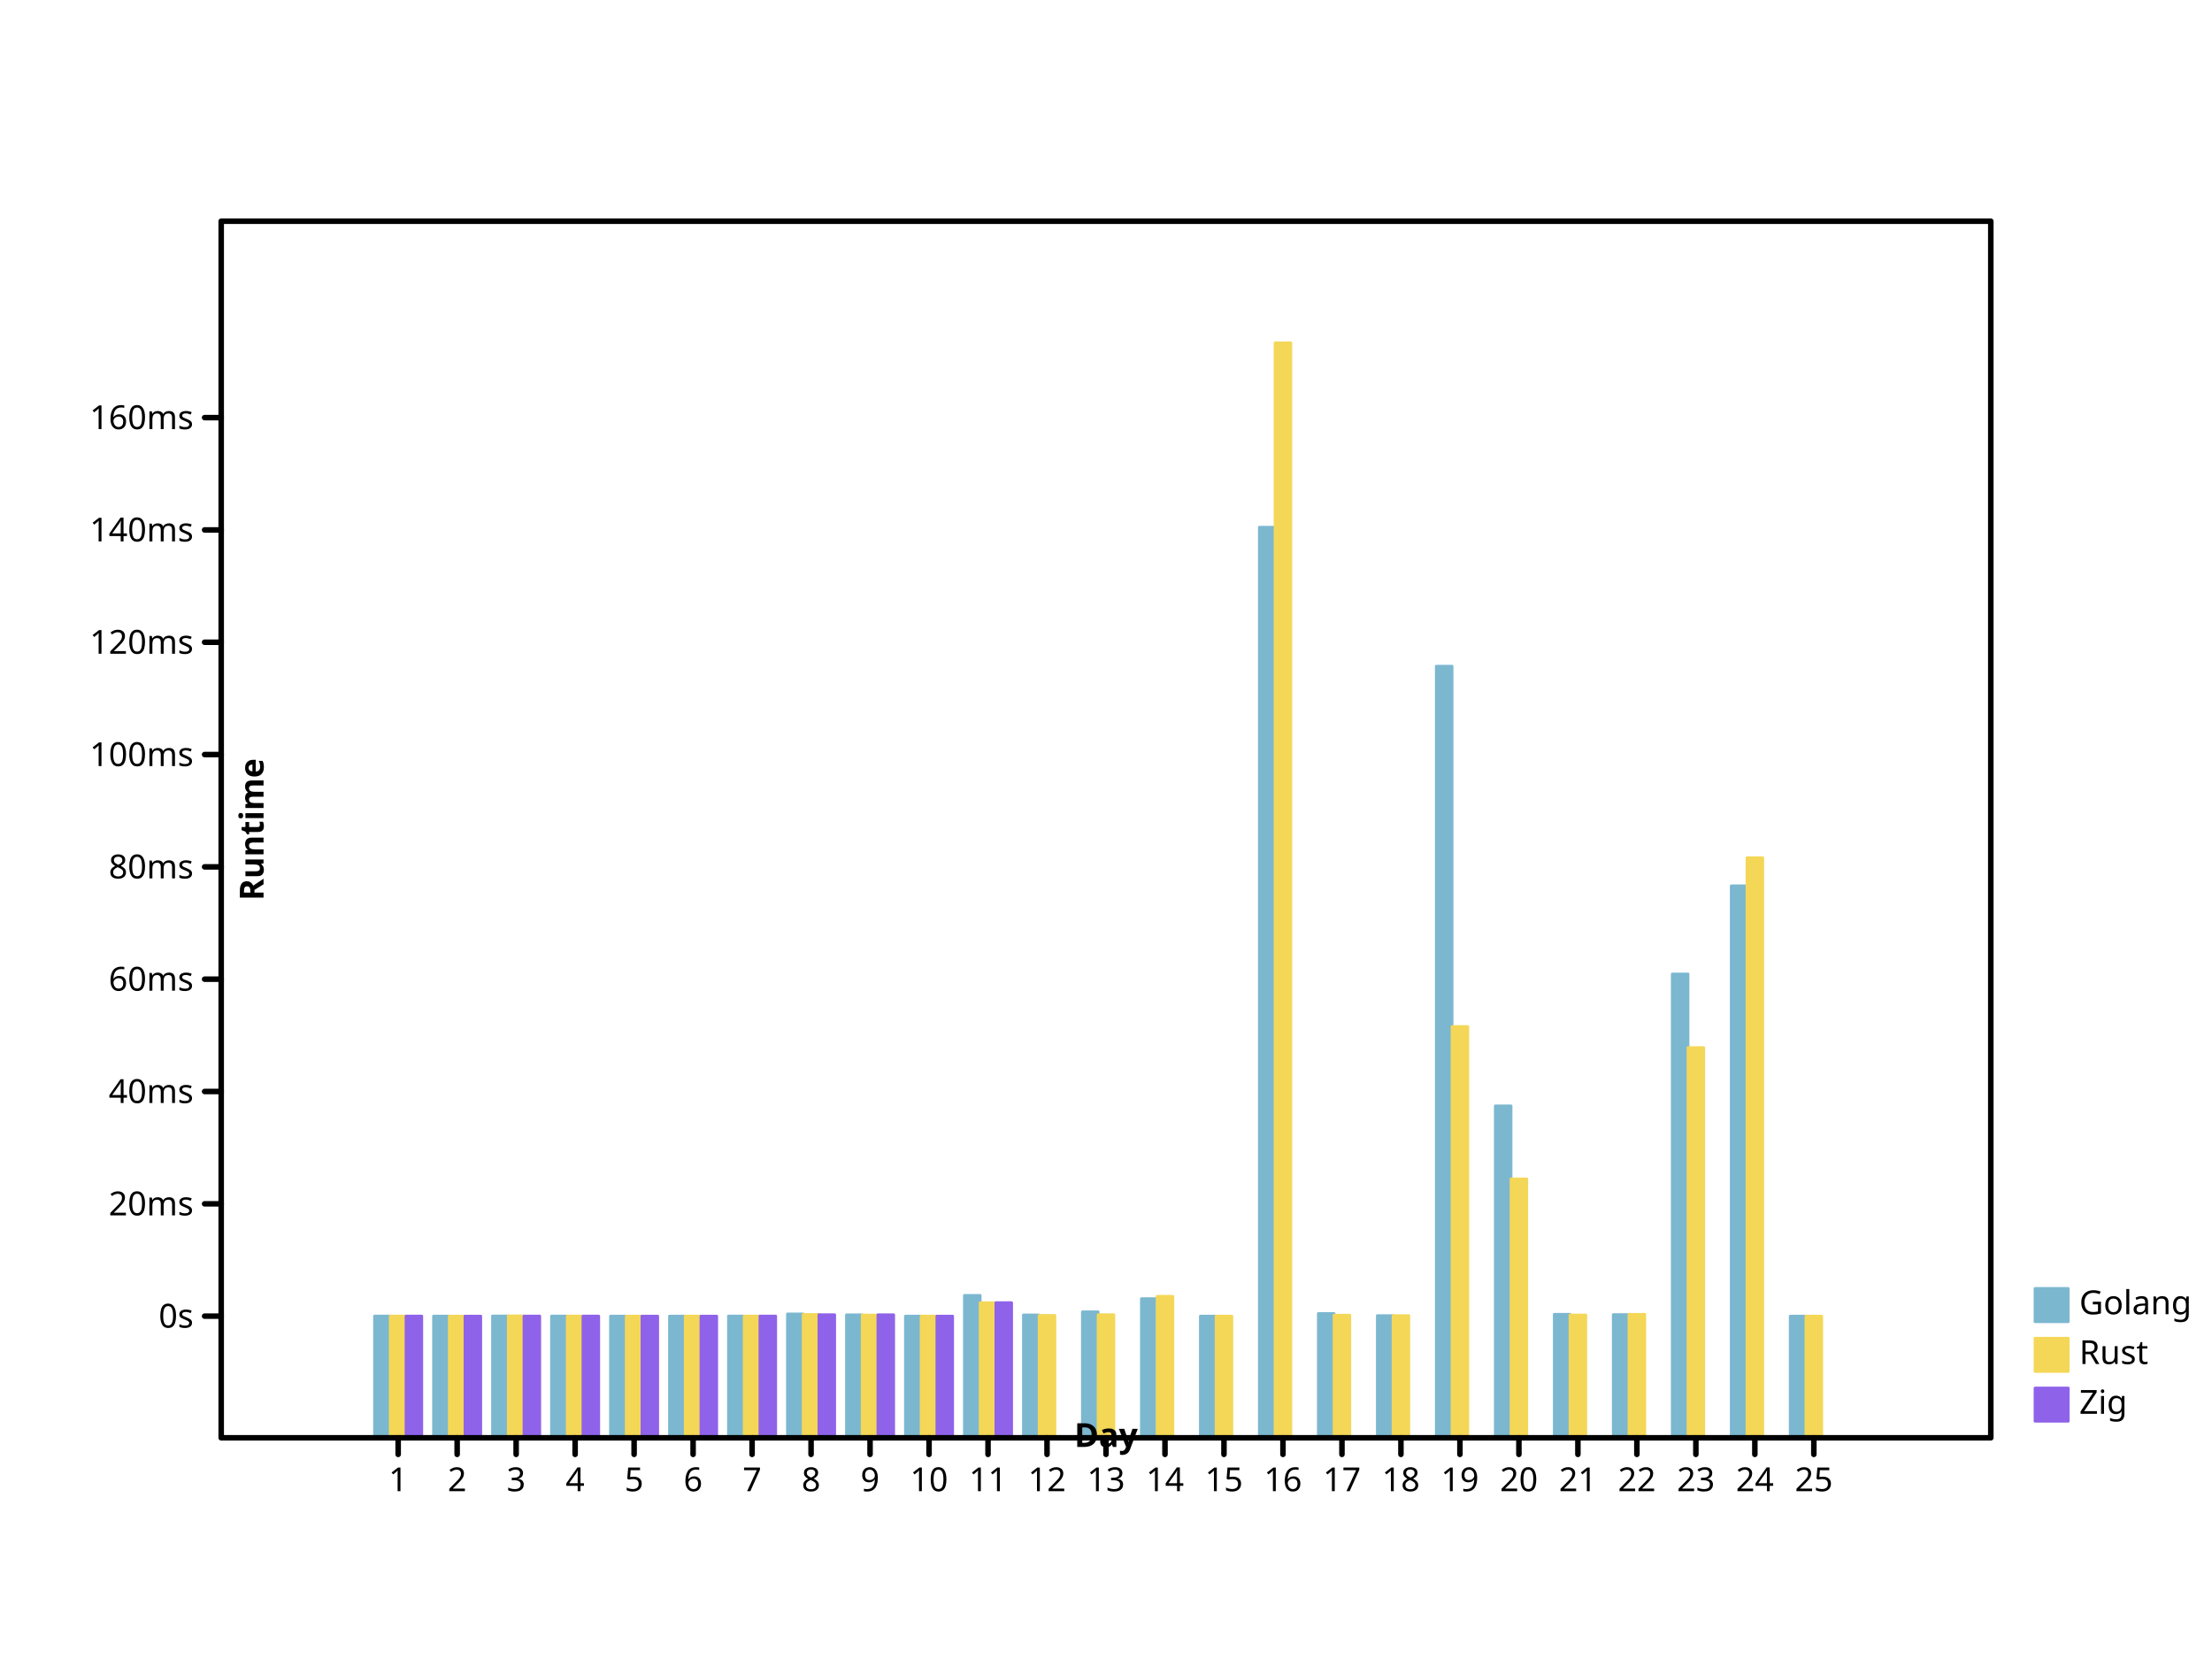
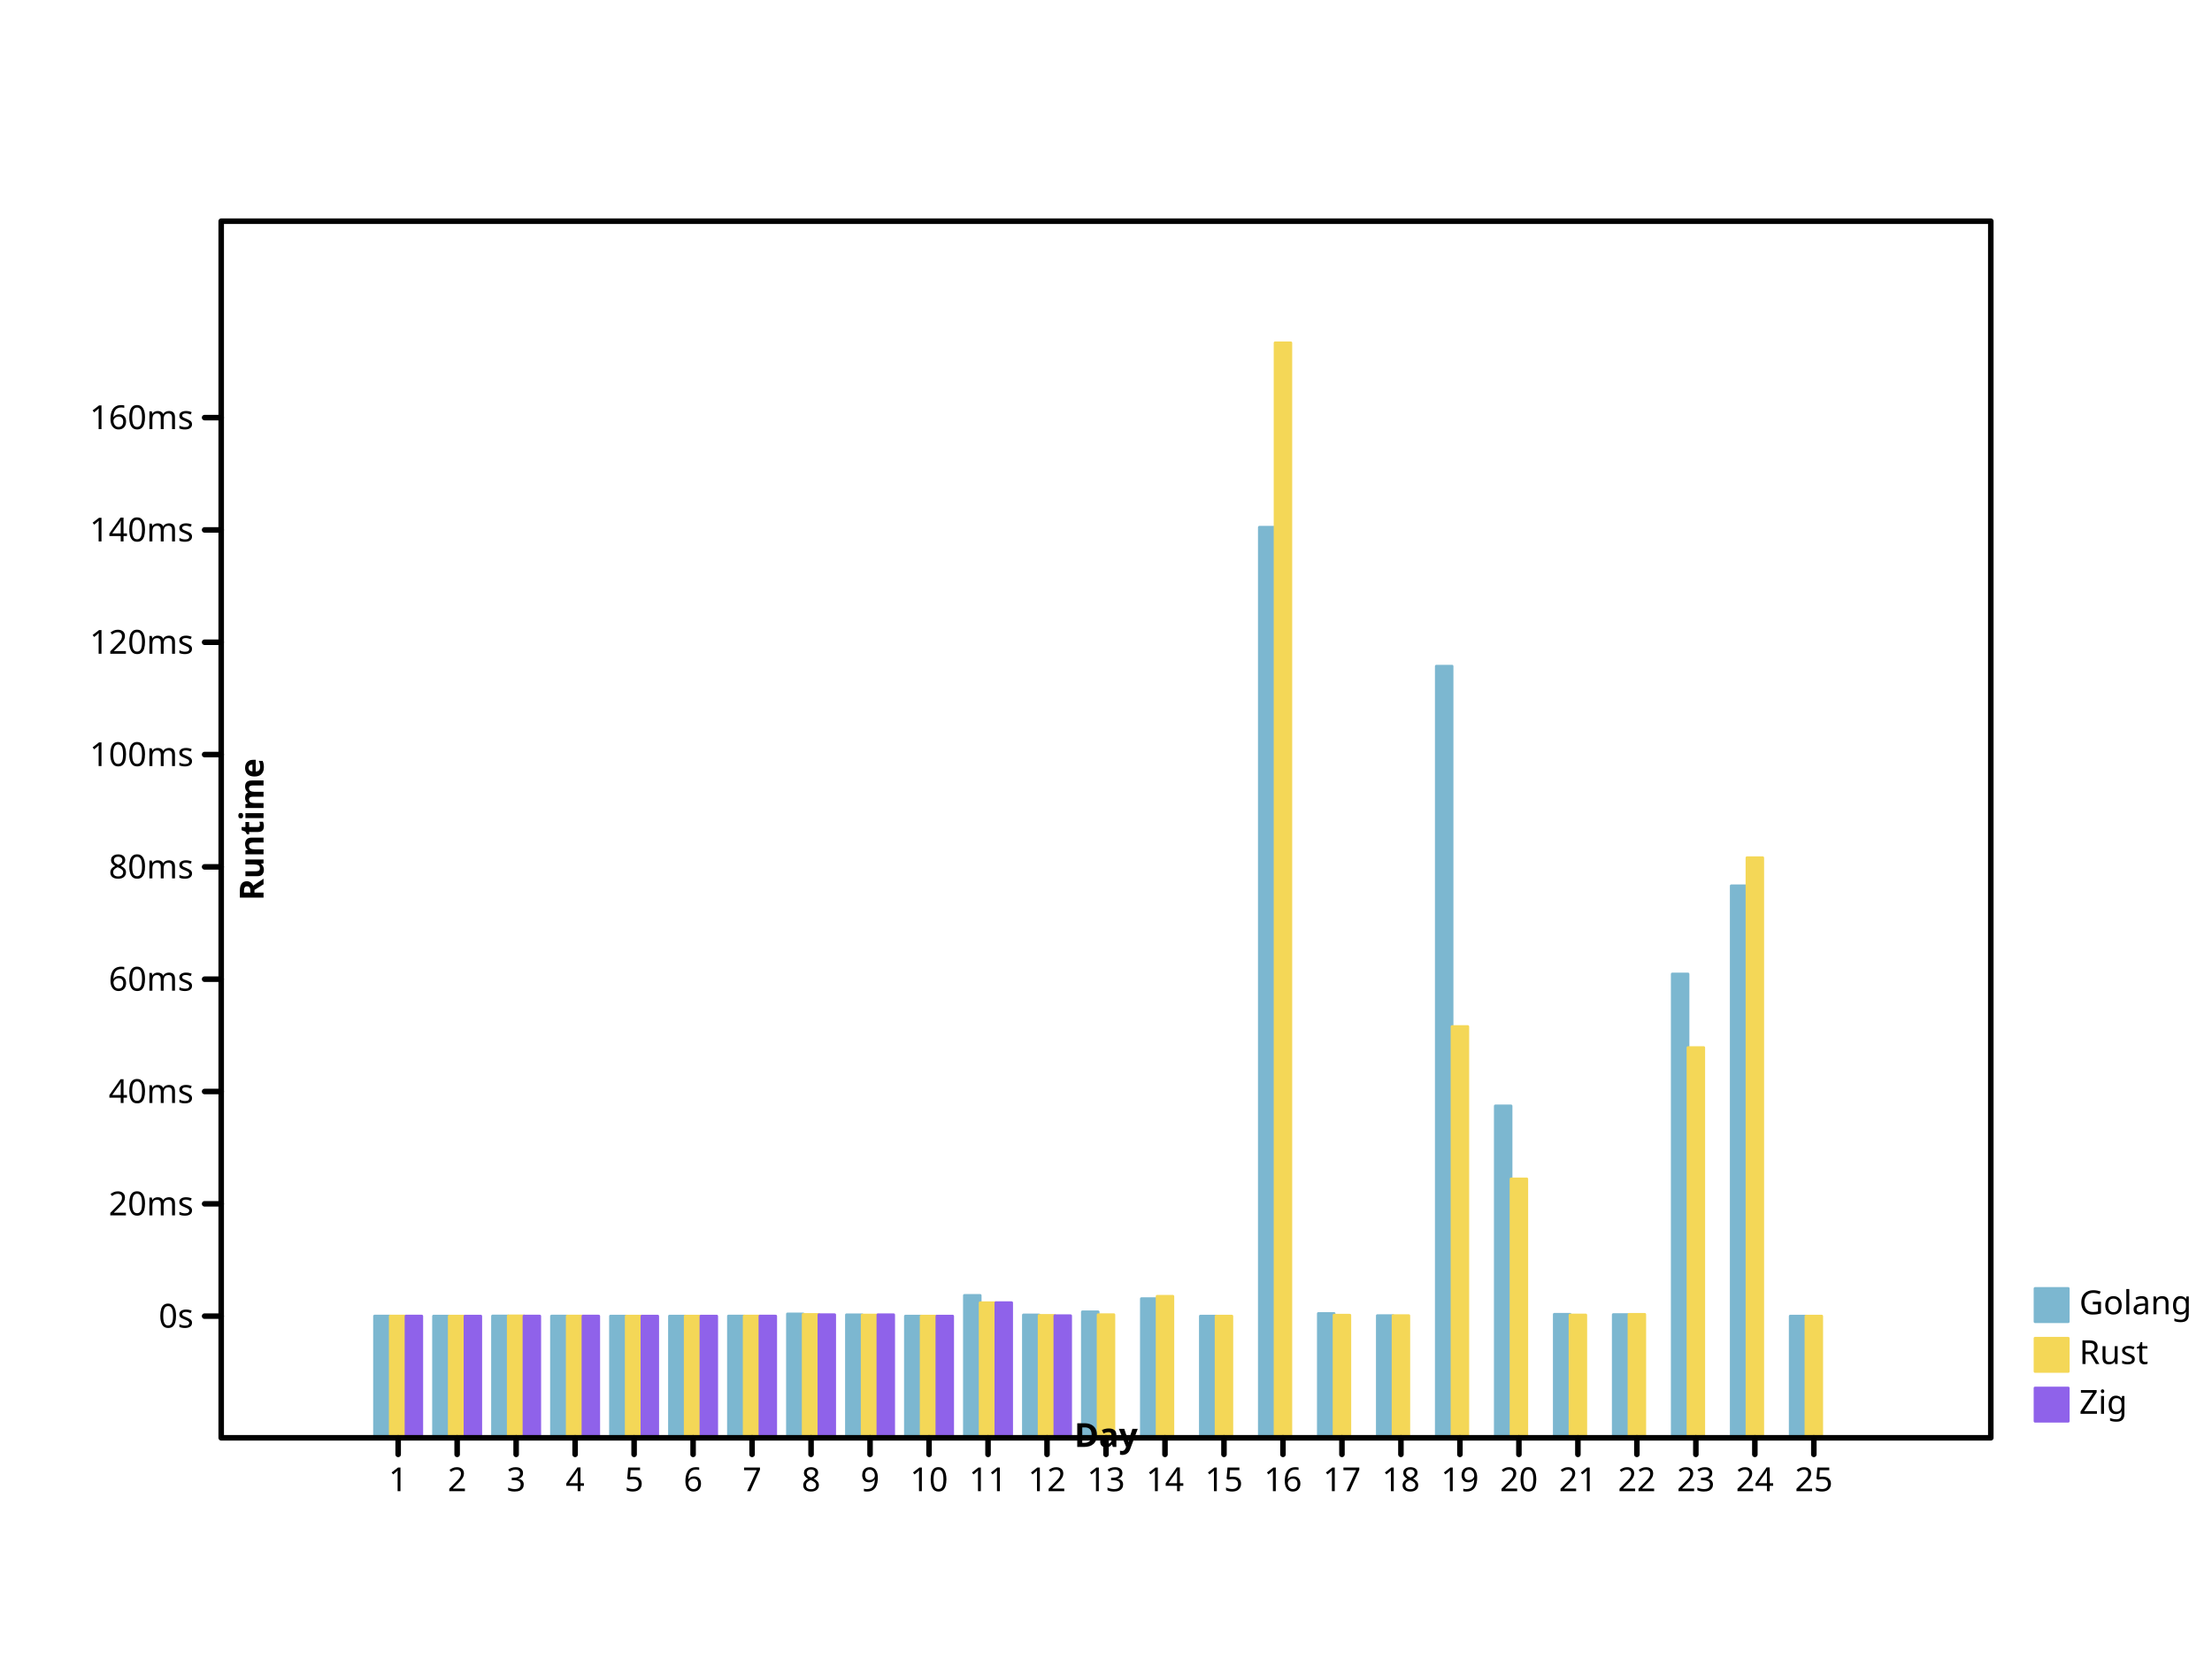
<svg xmlns="http://www.w3.org/2000/svg" width="800" height="600" viewbox="0 0 800 600" preserveAspectRatio="xMidYMid meet">
  <defs>
-     <marker markerHeight="2%" id="circle" viewBox="0 0 10 10 " refX="5" refY="5" markerUnits="userSpaceOnUse" markerWidth="2%">
-       <circle stroke="black" cx="5" cy="5" r="3" fill="none" />
+     <marker refX="5" refY="5" markerUnits="userSpaceOnUse" markerWidth="2%" markerHeight="2%" id="circle" viewBox="0 0 10 10 ">
+       <circle r="3" fill="none" stroke="black" cx="5" cy="5" />
    </marker>
-     <marker id="filled-circle" viewBox="0 0 10 10 " refX="5" refY="5" markerUnits="userSpaceOnUse" markerWidth="2%" markerHeight="2%">
-       <circle fill="black" stroke="none" cx="5" cy="5" r="3" />
+     <marker markerUnits="userSpaceOnUse" markerWidth="2%" markerHeight="2%" id="filled-circle" viewBox="0 0 10 10 " refX="5" refY="5">
+       <circle r="3" fill="black" stroke="none" cx="5" cy="5" />
    </marker>
-     <marker markerUnits="userSpaceOnUse" markerWidth="2%" markerHeight="2%" id="square" viewBox="0 0 10 10 " refX="5" refY="5">
-       <rect stroke="black" x="2" y="2" width="6" height="6" fill="none" />
+     <marker refY="5" markerUnits="userSpaceOnUse" markerWidth="2%" markerHeight="2%" id="square" viewBox="0 0 10 10 " refX="5">
+       <rect y="2" width="6" height="6" fill="none" stroke="black" x="2" />
    </marker>
-     <marker markerWidth="2%" markerHeight="2%" id="filled-square" viewBox="0 0 10 10 " refX="5" refY="5" markerUnits="userSpaceOnUse">
-       <rect width="6" height="6" fill="black" stroke="none" x="2" y="2" />
+     <marker viewBox="0 0 10 10 " refX="5" refY="5" markerUnits="userSpaceOnUse" markerWidth="2%" markerHeight="2%" id="filled-square">
+       <rect fill="black" stroke="none" x="2" y="2" width="6" height="6" />
    </marker>
  </defs>
-   <g stroke-linecap="round" stroke-linejoin="round" transform="translate(80 520 )scale(1 -1 )" fill="hsl(198, 47%, 65%)" stroke="hsl(198, 47%, 65%)" stroke-width="1px">
-     <rect vector-effect="non-scaling-stroke" x="5.546667e+01" y="0" width="5.688889e+00" height="4.401820e+01" />
-     <rect vector-effect="non-scaling-stroke" x="7.680000e+01" y="0" width="5.688889e+00" height="4.400384e+01" />
-     <rect vector-effect="non-scaling-stroke" x="9.813333e+01" y="0" width="5.688889e+00" height="4.404804e+01" />
-     <rect width="5.688889e+00" height="4.401801e+01" vector-effect="non-scaling-stroke" x="1.194667e+02" y="0" />
-     <rect vector-effect="non-scaling-stroke" x="1.408000e+02" y="0" width="5.688889e+00" height="4.400967e+01" />
+   <g fill="hsl(198, 47%, 65%)" stroke="hsl(198, 47%, 65%)" stroke-width="1px" stroke-linecap="round" stroke-linejoin="round" transform="translate(80 520 )scale(1 -1 )">
+     <rect width="5.688889e+00" height="4.401820e+01" vector-effect="non-scaling-stroke" x="5.546667e+01" y="0" />
+     <rect height="4.400384e+01" vector-effect="non-scaling-stroke" x="7.680000e+01" y="0" width="5.688889e+00" />
+     <rect height="4.404804e+01" vector-effect="non-scaling-stroke" x="9.813333e+01" y="0" width="5.688889e+00" />
+     <rect x="1.194667e+02" y="0" width="5.688889e+00" height="4.401801e+01" vector-effect="non-scaling-stroke" />
+     <rect y="0" width="5.688889e+00" height="4.400967e+01" vector-effect="non-scaling-stroke" x="1.408000e+02" />
    <rect vector-effect="non-scaling-stroke" x="1.621333e+02" y="0" width="5.688889e+00" height="4.400961e+01" />
    <rect y="0" width="5.688889e+00" height="4.402885e+01" vector-effect="non-scaling-stroke" x="1.834667e+02" />
-     <rect width="5.688889e+00" height="4.478816e+01" vector-effect="non-scaling-stroke" x="2.048000e+02" y="0" />
-     <rect x="2.261333e+02" y="0" width="5.688889e+00" height="4.447406e+01" vector-effect="non-scaling-stroke" />
-     <rect vector-effect="non-scaling-stroke" x="2.474667e+02" y="0" width="5.688889e+00" height="4.400164e+01" />
-     <rect width="5.688889e+00" height="5.149110e+01" vector-effect="non-scaling-stroke" x="2.688000e+02" y="0" />
-     <rect vector-effect="non-scaling-stroke" x="2.901333e+02" y="0" width="5.688889e+00" height="4.442143e+01" />
-     <rect height="4.555074e+01" vector-effect="non-scaling-stroke" x="3.114667e+02" y="0" width="5.688889e+00" />
-     <rect height="5.031080e+01" vector-effect="non-scaling-stroke" x="3.328000e+02" y="0" width="5.688889e+00" />
+     <rect vector-effect="non-scaling-stroke" x="2.048000e+02" y="0" width="5.688889e+00" height="4.478816e+01" />
+     <rect y="0" width="5.688889e+00" height="4.447406e+01" vector-effect="non-scaling-stroke" x="2.261333e+02" />
+     <rect height="4.400164e+01" vector-effect="non-scaling-stroke" x="2.474667e+02" y="0" width="5.688889e+00" />
+     <rect x="2.688000e+02" y="0" width="5.688889e+00" height="5.149110e+01" vector-effect="non-scaling-stroke" />
+     <rect x="2.901333e+02" y="0" width="5.688889e+00" height="4.442143e+01" vector-effect="non-scaling-stroke" />
+     <rect x="3.114667e+02" y="0" width="5.688889e+00" height="4.555074e+01" vector-effect="non-scaling-stroke" />
+     <rect y="0" width="5.688889e+00" height="5.031080e+01" vector-effect="non-scaling-stroke" x="3.328000e+02" />
    <rect vector-effect="non-scaling-stroke" x="3.541333e+02" y="0" width="5.688889e+00" height="4.400386e+01" />
    <rect x="3.754667e+02" y="0" width="5.688889e+00" height="3.293054e+02" vector-effect="non-scaling-stroke" />
-     <rect width="5.688889e+00" height="4.495051e+01" vector-effect="non-scaling-stroke" x="3.968000e+02" y="0" />
-     <rect x="4.181333e+02" y="0" width="5.688889e+00" height="4.417800e+01" vector-effect="non-scaling-stroke" />
+     <rect vector-effect="non-scaling-stroke" x="3.968000e+02" y="0" width="5.688889e+00" height="4.495051e+01" />
+     <rect width="5.688889e+00" height="4.417800e+01" vector-effect="non-scaling-stroke" x="4.181333e+02" y="0" />
    <rect vector-effect="non-scaling-stroke" x="4.394667e+02" y="0" width="5.688889e+00" height="2.790625e+02" />
    <rect vector-effect="non-scaling-stroke" x="4.608000e+02" y="0" width="5.688889e+00" height="1.200239e+02" />
-     <rect x="4.821333e+02" y="0" width="5.688889e+00" height="4.466838e+01" vector-effect="non-scaling-stroke" />
-     <rect x="5.034667e+02" y="0" width="5.688889e+00" height="4.455830e+01" vector-effect="non-scaling-stroke" />
-     <rect vector-effect="non-scaling-stroke" x="5.248000e+02" y="0" width="5.688889e+00" height="1.677405e+02" />
-     <rect y="0" width="5.688889e+00" height="1.996272e+02" vector-effect="non-scaling-stroke" x="5.461333e+02" />
-     <rect vector-effect="non-scaling-stroke" x="5.674667e+02" y="0" width="5.688889e+00" height="4.400337e+01" />
+     <rect vector-effect="non-scaling-stroke" x="4.821333e+02" y="0" width="5.688889e+00" height="4.466838e+01" />
+     <rect width="5.688889e+00" height="4.455830e+01" vector-effect="non-scaling-stroke" x="5.034667e+02" y="0" />
+     <rect y="0" width="5.688889e+00" height="1.677405e+02" vector-effect="non-scaling-stroke" x="5.248000e+02" />
+     <rect width="5.688889e+00" height="1.996272e+02" vector-effect="non-scaling-stroke" x="5.461333e+02" y="0" />
+     <rect width="5.688889e+00" height="4.400337e+01" vector-effect="non-scaling-stroke" x="5.674667e+02" y="0" />
  </g>
  <g stroke="hsl(49, 88%, 65%)" stroke-width="1px" stroke-linecap="round" stroke-linejoin="round" transform="translate(80 520 )scale(1 -1 )" fill="hsl(49, 88%, 65%)">
    <rect vector-effect="non-scaling-stroke" x="6.115556e+01" y="0" width="5.688889e+00" height="4.401267e+01" />
-     <rect y="0" width="5.688889e+00" height="4.400131e+01" vector-effect="non-scaling-stroke" x="8.248889e+01" />
-     <rect x="1.038222e+02" y="0" width="5.688889e+00" height="4.409343e+01" vector-effect="non-scaling-stroke" />
+     <rect x="8.248889e+01" y="0" width="5.688889e+00" height="4.400131e+01" vector-effect="non-scaling-stroke" />
+     <rect vector-effect="non-scaling-stroke" x="1.038222e+02" y="0" width="5.688889e+00" height="4.409343e+01" />
    <rect vector-effect="non-scaling-stroke" x="1.251556e+02" y="0" width="5.688889e+00" height="4.401218e+01" />
-     <rect height="4.400666e+01" vector-effect="non-scaling-stroke" x="1.464889e+02" y="0" width="5.688889e+00" />
-     <rect x="1.678222e+02" y="0" width="5.688889e+00" height="4.401140e+01" vector-effect="non-scaling-stroke" />
+     <rect y="0" width="5.688889e+00" height="4.400666e+01" vector-effect="non-scaling-stroke" x="1.464889e+02" />
+     <rect width="5.688889e+00" height="4.401140e+01" vector-effect="non-scaling-stroke" x="1.678222e+02" y="0" />
    <rect y="0" width="5.688889e+00" height="4.401616e+01" vector-effect="non-scaling-stroke" x="1.891556e+02" />
-     <rect height="4.460003e+01" vector-effect="non-scaling-stroke" x="2.104889e+02" y="0" width="5.688889e+00" />
-     <rect x="2.318222e+02" y="0" width="5.688889e+00" height="4.438104e+01" vector-effect="non-scaling-stroke" />
+     <rect x="2.104889e+02" y="0" width="5.688889e+00" height="4.460003e+01" vector-effect="non-scaling-stroke" />
+     <rect height="4.438104e+01" vector-effect="non-scaling-stroke" x="2.318222e+02" y="0" width="5.688889e+00" />
    <rect height="4.400132e+01" vector-effect="non-scaling-stroke" x="2.531556e+02" y="0" width="5.688889e+00" />
    <rect height="4.883403e+01" vector-effect="non-scaling-stroke" x="2.744889e+02" y="0" width="5.688889e+00" />
    <rect height="4.425034e+01" vector-effect="non-scaling-stroke" x="2.958222e+02" y="0" width="5.688889e+00" />
    <rect vector-effect="non-scaling-stroke" x="3.171556e+02" y="0" width="5.688889e+00" height="4.451498e+01" />
-     <rect height="5.117188e+01" vector-effect="non-scaling-stroke" x="3.384889e+02" y="0" width="5.688889e+00" />
+     <rect width="5.688889e+00" height="5.117188e+01" vector-effect="non-scaling-stroke" x="3.384889e+02" y="0" />
    <rect vector-effect="non-scaling-stroke" x="3.598222e+02" y="0" width="5.688889e+00" height="4.400212e+01" />
    <rect width="5.688889e+00" height="396" vector-effect="non-scaling-stroke" x="3.811556e+02" y="0" />
-     <rect y="0" width="5.688889e+00" height="4.433890e+01" vector-effect="non-scaling-stroke" x="4.024889e+02" />
-     <rect width="5.688889e+00" height="4.417624e+01" vector-effect="non-scaling-stroke" x="4.238222e+02" y="0" />
-     <rect vector-effect="non-scaling-stroke" x="4.451556e+02" y="0" width="5.688889e+00" height="1.487249e+02" />
-     <rect width="5.688889e+00" height="9.362843e+01" vector-effect="non-scaling-stroke" x="4.664889e+02" y="0" />
-     <rect width="5.688889e+00" height="4.441350e+01" vector-effect="non-scaling-stroke" x="4.878222e+02" y="0" />
-     <rect width="5.688889e+00" height="4.464343e+01" vector-effect="non-scaling-stroke" x="5.091556e+02" y="0" />
-     <rect width="5.688889e+00" height="1.411176e+02" vector-effect="non-scaling-stroke" x="5.304889e+02" y="0" />
-     <rect vector-effect="non-scaling-stroke" x="5.518222e+02" y="0" width="5.688889e+00" height="2.097830e+02" />
-     <rect x="5.731556e+02" y="0" width="5.688889e+00" height="4.400287e+01" vector-effect="non-scaling-stroke" />
+     <rect vector-effect="non-scaling-stroke" x="4.024889e+02" y="0" width="5.688889e+00" height="4.433890e+01" />
+     <rect vector-effect="non-scaling-stroke" x="4.238222e+02" y="0" width="5.688889e+00" height="4.417624e+01" />
+     <rect height="1.487249e+02" vector-effect="non-scaling-stroke" x="4.451556e+02" y="0" width="5.688889e+00" />
+     <rect x="4.664889e+02" y="0" width="5.688889e+00" height="9.362843e+01" vector-effect="non-scaling-stroke" />
+     <rect vector-effect="non-scaling-stroke" x="4.878222e+02" y="0" width="5.688889e+00" height="4.441350e+01" />
+     <rect y="0" width="5.688889e+00" height="4.464343e+01" vector-effect="non-scaling-stroke" x="5.091556e+02" />
+     <rect x="5.304889e+02" y="0" width="5.688889e+00" height="1.411176e+02" vector-effect="non-scaling-stroke" />
+     <rect height="2.097830e+02" vector-effect="non-scaling-stroke" x="5.518222e+02" y="0" width="5.688889e+00" />
+     <rect y="0" width="5.688889e+00" height="4.400287e+01" vector-effect="non-scaling-stroke" x="5.731556e+02" />
  </g>
-   <g stroke-width="1px" stroke-linecap="round" stroke-linejoin="round" transform="translate(80 520 )scale(1 -1 )" fill="hsl(260, 76%, 65%)" stroke="hsl(260, 76%, 65%)">
-     <rect vector-effect="non-scaling-stroke" x="6.684444e+01" y="0" width="5.688889e+00" height="4.401272e+01" />
-     <rect height="4.400384e+01" vector-effect="non-scaling-stroke" x="8.817778e+01" y="0" width="5.688889e+00" />
-     <rect width="5.688889e+00" height="4.402214e+01" vector-effect="non-scaling-stroke" x="1.095111e+02" y="0" />
+   <g transform="translate(80 520 )scale(1 -1 )" fill="hsl(260, 76%, 65%)" stroke="hsl(260, 76%, 65%)" stroke-width="1px" stroke-linecap="round" stroke-linejoin="round">
+     <rect y="0" width="5.688889e+00" height="4.401272e+01" vector-effect="non-scaling-stroke" x="6.684444e+01" />
+     <rect vector-effect="non-scaling-stroke" x="8.817778e+01" y="0" width="5.688889e+00" height="4.400384e+01" />
+     <rect vector-effect="non-scaling-stroke" x="1.095111e+02" y="0" width="5.688889e+00" height="4.402214e+01" />
    <rect height="4.401233e+01" vector-effect="non-scaling-stroke" x="1.308444e+02" y="0" width="5.688889e+00" />
-     <rect height="4.400581e+01" vector-effect="non-scaling-stroke" x="1.521778e+02" y="0" width="5.688889e+00" />
-     <rect height="4.400898e+01" vector-effect="non-scaling-stroke" x="1.735111e+02" y="0" width="5.688889e+00" />
-     <rect vector-effect="non-scaling-stroke" x="1.948444e+02" y="0" width="5.688889e+00" height="4.401936e+01" />
+     <rect y="0" width="5.688889e+00" height="4.400581e+01" vector-effect="non-scaling-stroke" x="1.521778e+02" />
+     <rect y="0" width="5.688889e+00" height="4.400898e+01" vector-effect="non-scaling-stroke" x="1.735111e+02" />
+     <rect x="1.948444e+02" y="0" width="5.688889e+00" height="4.401936e+01" vector-effect="non-scaling-stroke" />
    <rect x="2.161778e+02" y="0" width="5.688889e+00" height="4.450925e+01" vector-effect="non-scaling-stroke" />
-     <rect width="5.688889e+00" height="4.449175e+01" vector-effect="non-scaling-stroke" x="2.375111e+02" y="0" />
-     <rect x="2.588444e+02" y="0" width="5.688889e+00" height="4.400114e+01" vector-effect="non-scaling-stroke" />
-     <rect x="2.801778e+02" y="0" width="5.688889e+00" height="4.886138e+01" vector-effect="non-scaling-stroke" />
+     <rect vector-effect="non-scaling-stroke" x="2.375111e+02" y="0" width="5.688889e+00" height="4.449175e+01" />
+     <rect vector-effect="non-scaling-stroke" x="2.588444e+02" y="0" width="5.688889e+00" height="4.400114e+01" />
+     <rect vector-effect="non-scaling-stroke" x="2.801778e+02" y="0" width="5.688889e+00" height="4.886138e+01" />
+     <rect x="3.015111e+02" y="0" width="5.688889e+00" height="4.414199e+01" vector-effect="non-scaling-stroke" />
  </g>
-   <g font-family="sans-serif" font-size="12px" stroke-linecap="round" font-style="normal" fill="hsl(198, 47%, 65%)" stroke-width="1px" stroke-linejoin="round" dominant-baseline="hanging" font-weight="normal" text-anchor="start" stroke="hsl(198, 47%, 65%)">
-     <rect x="736" y="466" width="12" height="12" vector-effect="non-scaling-stroke" />
-     <g fill="black" stroke="black">
+   <g stroke-linejoin="round" stroke-linecap="round" text-anchor="start" stroke="hsl(198, 47%, 65%)" stroke-width="1px" dominant-baseline="hanging" fill="hsl(198, 47%, 65%)" font-family="sans-serif" font-size="12px" font-style="normal" font-weight="normal">
+     <rect width="12" height="12" vector-effect="non-scaling-stroke" x="736" y="466" />
+     <g stroke="black" fill="black">
      <text stroke="none" vector-effect="non-scaling-stroke" x="752" y="466" dominant-baseline="hanging">Golang</text>
    </g>
-     <g fill="hsl(49, 88%, 65%)" font-style="normal" text-anchor="start" stroke-linejoin="round" stroke-linecap="round" dominant-baseline="hanging" font-size="12px" font-weight="normal" stroke="hsl(49, 88%, 65%)" stroke-width="1px" font-family="sans-serif">
+     <g stroke-linejoin="round" font-family="sans-serif" font-size="12px" font-style="normal" font-weight="normal" stroke="hsl(49, 88%, 65%)" stroke-width="1px" stroke-linecap="round" text-anchor="start" dominant-baseline="hanging" fill="hsl(49, 88%, 65%)">
      <rect x="736" y="484" width="12" height="12" vector-effect="non-scaling-stroke" />
      <g stroke="black" fill="black">
-         <text y="484" dominant-baseline="hanging" stroke="none" vector-effect="non-scaling-stroke" x="752">Rust</text>
+         <text dominant-baseline="hanging" stroke="none" vector-effect="non-scaling-stroke" x="752" y="484">Rust</text>
      </g>
-       <g font-family="sans-serif" font-size="12px" font-style="normal" stroke="hsl(260, 76%, 65%)" stroke-width="1px" stroke-linejoin="round" font-weight="normal" fill="hsl(260, 76%, 65%)" stroke-linecap="round" dominant-baseline="hanging" text-anchor="start">
+       <g dominant-baseline="hanging" font-weight="normal" stroke="hsl(260, 76%, 65%)" stroke-width="1px" stroke-linecap="round" stroke-linejoin="round" font-style="normal" text-anchor="start" fill="hsl(260, 76%, 65%)" font-family="sans-serif" font-size="12px">
        <rect vector-effect="non-scaling-stroke" x="736" y="502" width="12" height="12" />
-         <g fill="black" stroke="black">
-           <text dominant-baseline="hanging" stroke="none" vector-effect="non-scaling-stroke" x="752" y="502">Zig</text>
-           <g stroke-linecap="round" font-weight="normal" stroke-width="2px" font-family="sans-serif" text-anchor="start" fill="none" stroke-linejoin="round" dominant-baseline="hanging" font-size="12px" font-style="normal">
-             <rect vector-effect="non-scaling-stroke" x="80" y="80" width="640" height="440" />
+         <g stroke="black" fill="black">
+           <text stroke="none" vector-effect="non-scaling-stroke" x="752" y="502" dominant-baseline="hanging">Zig</text>
+           <g font-style="normal" font-weight="normal" text-anchor="start" font-family="sans-serif" dominant-baseline="hanging" fill="none" stroke-width="2px" stroke-linecap="round" stroke-linejoin="round" font-size="12px">
+             <rect x="80" y="80" width="640" height="440" vector-effect="non-scaling-stroke" />
          </g>
-           <g stroke-width="2px" font-family="sans-serif" font-weight="normal" text-anchor="start" stroke="black" stroke-linecap="round" font-style="normal" transform="translate(80 520 )scale(1 -1 )" font-size="12px" dominant-baseline="hanging" fill="none" stroke-linejoin="round">
+           <g stroke-linejoin="round" font-family="sans-serif" font-size="12px" stroke-width="2px" stroke-linecap="round" text-anchor="start" dominant-baseline="hanging" transform="translate(80 520 )scale(1 -1 )" font-style="normal" font-weight="normal" stroke="black" fill="none">
            <path vector-effect="non-scaling-stroke" d="M64,0 L64,-6 M8.533333e+01,0 L8.533333e+01,-6 M1.066667e+02,0 L1.066667e+02,-6 M128,0 L128,-6 M1.493333e+02,0 L1.493333e+02,-6 M1.706667e+02,0 L1.706667e+02,-6 M192,0 L192,-6 M2.133333e+02,0 L2.133333e+02,-6 M2.346667e+02,0 L2.346667e+02,-6 M256,0 L256,-6 M2.773333e+02,0 L2.773333e+02,-6 M2.986667e+02,0 L2.986667e+02,-6 M320,0 L320,-6 M3.413333e+02,0 L3.413333e+02,-6 M3.626667e+02,0 L3.626667e+02,-6 M384,0 L384,-6 M4.053333e+02,0 L4.053333e+02,-6 M4.266667e+02,0 L4.266667e+02,-6 M448,0 L448,-6 M4.693333e+02,0 L4.693333e+02,-6 M4.906667e+02,0 L4.906667e+02,-6 M512,0 L512,-6 M5.333333e+02,0 L5.333333e+02,-6 M5.546667e+02,0 L5.546667e+02,-6 M576,0 L576,-6 " />
          </g>
-           <g stroke-width="2px" font-family="sans-serif" text-anchor="middle" fill="black" font-style="normal" transform="translate(80 520 )scale(1 1 )" stroke="black" stroke-linejoin="round" font-size="12px" font-weight="normal" stroke-linecap="round" dominant-baseline="hanging">
-             <text dominant-baseline="hanging" stroke="none" vector-effect="non-scaling-stroke" x="64" y="10">1</text>
-             <text vector-effect="non-scaling-stroke" x="8.533333e+01" y="10" dominant-baseline="hanging" stroke="none">2</text>
-             <text x="1.066667e+02" y="10" dominant-baseline="hanging" stroke="none" vector-effect="non-scaling-stroke">3</text>
-             <text vector-effect="non-scaling-stroke" x="128" y="10" dominant-baseline="hanging" stroke="none">4</text>
-             <text x="1.493333e+02" y="10" dominant-baseline="hanging" stroke="none" vector-effect="non-scaling-stroke">5</text>
-             <text stroke="none" vector-effect="non-scaling-stroke" x="1.706667e+02" y="10" dominant-baseline="hanging">6</text>
-             <text y="10" dominant-baseline="hanging" stroke="none" vector-effect="non-scaling-stroke" x="192">7</text>
-             <text stroke="none" vector-effect="non-scaling-stroke" x="2.133333e+02" y="10" dominant-baseline="hanging">8</text>
-             <text stroke="none" vector-effect="non-scaling-stroke" x="2.346667e+02" y="10" dominant-baseline="hanging">9</text>
+           <g stroke-linejoin="round" font-style="normal" text-anchor="middle" dominant-baseline="hanging" font-weight="normal" stroke-width="2px" font-family="sans-serif" font-size="12px" fill="black" transform="translate(80 520 )scale(1 1 )" stroke="black" stroke-linecap="round">
+             <text vector-effect="non-scaling-stroke" x="64" y="10" dominant-baseline="hanging" stroke="none">1</text>
+             <text dominant-baseline="hanging" stroke="none" vector-effect="non-scaling-stroke" x="8.533333e+01" y="10">2</text>
+             <text stroke="none" vector-effect="non-scaling-stroke" x="1.066667e+02" y="10" dominant-baseline="hanging">3</text>
+             <text dominant-baseline="hanging" stroke="none" vector-effect="non-scaling-stroke" x="128" y="10">4</text>
+             <text stroke="none" vector-effect="non-scaling-stroke" x="1.493333e+02" y="10" dominant-baseline="hanging">5</text>
+             <text y="10" dominant-baseline="hanging" stroke="none" vector-effect="non-scaling-stroke" x="1.706667e+02">6</text>
+             <text vector-effect="non-scaling-stroke" x="192" y="10" dominant-baseline="hanging" stroke="none">7</text>
+             <text y="10" dominant-baseline="hanging" stroke="none" vector-effect="non-scaling-stroke" x="2.133333e+02">8</text>
+             <text vector-effect="non-scaling-stroke" x="2.346667e+02" y="10" dominant-baseline="hanging" stroke="none">9</text>
            <text stroke="none" vector-effect="non-scaling-stroke" x="256" y="10" dominant-baseline="hanging">10</text>
            <text vector-effect="non-scaling-stroke" x="2.773333e+02" y="10" dominant-baseline="hanging" stroke="none">11</text>
-             <text stroke="none" vector-effect="non-scaling-stroke" x="2.986667e+02" y="10" dominant-baseline="hanging">12</text>
-             <text stroke="none" vector-effect="non-scaling-stroke" x="320" y="10" dominant-baseline="hanging">13</text>
-             <text y="10" dominant-baseline="hanging" stroke="none" vector-effect="non-scaling-stroke" x="3.413333e+02">14</text>
-             <text y="10" dominant-baseline="hanging" stroke="none" vector-effect="non-scaling-stroke" x="3.626667e+02">15</text>
+             <text dominant-baseline="hanging" stroke="none" vector-effect="non-scaling-stroke" x="2.986667e+02" y="10">12</text>
+             <text vector-effect="non-scaling-stroke" x="320" y="10" dominant-baseline="hanging" stroke="none">13</text>
+             <text vector-effect="non-scaling-stroke" x="3.413333e+02" y="10" dominant-baseline="hanging" stroke="none">14</text>
+             <text vector-effect="non-scaling-stroke" x="3.626667e+02" y="10" dominant-baseline="hanging" stroke="none">15</text>
            <text vector-effect="non-scaling-stroke" x="384" y="10" dominant-baseline="hanging" stroke="none">16</text>
-             <text vector-effect="non-scaling-stroke" x="4.053333e+02" y="10" dominant-baseline="hanging" stroke="none">17</text>
-             <text dominant-baseline="hanging" stroke="none" vector-effect="non-scaling-stroke" x="4.266667e+02" y="10">18</text>
-             <text x="448" y="10" dominant-baseline="hanging" stroke="none" vector-effect="non-scaling-stroke">19</text>
-             <text dominant-baseline="hanging" stroke="none" vector-effect="non-scaling-stroke" x="4.693333e+02" y="10">20</text>
+             <text x="4.053333e+02" y="10" dominant-baseline="hanging" stroke="none" vector-effect="non-scaling-stroke">17</text>
+             <text vector-effect="non-scaling-stroke" x="4.266667e+02" y="10" dominant-baseline="hanging" stroke="none">18</text>
+             <text dominant-baseline="hanging" stroke="none" vector-effect="non-scaling-stroke" x="448" y="10">19</text>
+             <text x="4.693333e+02" y="10" dominant-baseline="hanging" stroke="none" vector-effect="non-scaling-stroke">20</text>
            <text stroke="none" vector-effect="non-scaling-stroke" x="4.906667e+02" y="10" dominant-baseline="hanging">21</text>
-             <text vector-effect="non-scaling-stroke" x="512" y="10" dominant-baseline="hanging" stroke="none">22</text>
-             <text y="10" dominant-baseline="hanging" stroke="none" vector-effect="non-scaling-stroke" x="5.333333e+02">23</text>
-             <text stroke="none" vector-effect="non-scaling-stroke" x="5.546667e+02" y="10" dominant-baseline="hanging">24</text>
-             <text dominant-baseline="hanging" stroke="none" vector-effect="non-scaling-stroke" x="576" y="10">25</text>
+             <text x="512" y="10" dominant-baseline="hanging" stroke="none" vector-effect="non-scaling-stroke">22</text>
+             <text vector-effect="non-scaling-stroke" x="5.333333e+02" y="10" dominant-baseline="hanging" stroke="none">23</text>
+             <text vector-effect="non-scaling-stroke" x="5.546667e+02" y="10" dominant-baseline="hanging" stroke="none">24</text>
+             <text y="10" dominant-baseline="hanging" stroke="none" vector-effect="non-scaling-stroke" x="576">25</text>
          </g>
-           <g dominant-baseline="baseline" transform="translate(80 520 )scale(1 1 )rotate(0 0 0 )" fill="black" stroke-linecap="round" font-style="normal" font-family="sans-serif" font-size="12px" font-weight="bold" text-anchor="middle" stroke="black" stroke-width="2px" stroke-linejoin="round">
-             <text x="320" y="-6" dominant-baseline="baseline" stroke="none" vector-effect="non-scaling-stroke">Day</text>
+           <g dominant-baseline="baseline" fill="black" font-size="12px" font-weight="bold" stroke-width="2px" stroke-linejoin="round" font-family="sans-serif" text-anchor="middle" font-style="normal" stroke="black" stroke-linecap="round" transform="translate(80 520 )scale(1 1 )rotate(0 0 0 )">
+             <text stroke="none" vector-effect="non-scaling-stroke" x="320" y="-6" dominant-baseline="baseline">Day</text>
          </g>
-           <g font-family="sans-serif" stroke-linecap="round" dominant-baseline="baseline" transform="translate(80 520 )scale(1 -1 )" stroke-linejoin="round" stroke-width="2px" font-size="12px" font-weight="bold" text-anchor="middle" fill="black" font-style="normal" stroke="black">
+           <g transform="translate(80 520 )scale(1 -1 )" font-size="12px" font-style="normal" stroke="black" stroke-width="2px" stroke-linecap="round" stroke-linejoin="round" dominant-baseline="baseline" font-weight="bold" font-family="sans-serif" text-anchor="middle" fill="black">
            <path vector-effect="non-scaling-stroke" d="M0,44 L-6,44 M0,8.462101e+01 L-6,8.462101e+01 M0,1.252420e+02 L-6,1.252420e+02 M0,1.658630e+02 L-6,1.658630e+02 M0,2.064840e+02 L-6,2.064840e+02 M0,2.471050e+02 L-6,2.471050e+02 M0,2.877260e+02 L-6,2.877260e+02 M0,3.283470e+02 L-6,3.283470e+02 M0,3.689681e+02 L-6,3.689681e+02 " />
          </g>
-           <g transform="translate(80 520 )scale(1 1 )" font-weight="normal" stroke-linejoin="round" font-family="sans-serif" font-style="normal" fill="black" stroke-linecap="round" dominant-baseline="middle" text-anchor="end" stroke="black" stroke-width="2px" font-size="12px">
-             <text stroke="none" vector-effect="non-scaling-stroke" x="-10" y="-44" dominant-baseline="middle">0s</text>
-             <text stroke="none" vector-effect="non-scaling-stroke" x="-10" y="-8.462101e+01" dominant-baseline="middle">20ms</text>
-             <text y="-1.252420e+02" dominant-baseline="middle" stroke="none" vector-effect="non-scaling-stroke" x="-10">40ms</text>
-             <text dominant-baseline="middle" stroke="none" vector-effect="non-scaling-stroke" x="-10" y="-1.658630e+02">60ms</text>
-             <text stroke="none" vector-effect="non-scaling-stroke" x="-10" y="-2.064840e+02" dominant-baseline="middle">80ms</text>
-             <text dominant-baseline="middle" stroke="none" vector-effect="non-scaling-stroke" x="-10" y="-2.471050e+02">100ms</text>
-             <text stroke="none" vector-effect="non-scaling-stroke" x="-10" y="-2.877260e+02" dominant-baseline="middle">120ms</text>
-             <text stroke="none" vector-effect="non-scaling-stroke" x="-10" y="-3.283470e+02" dominant-baseline="middle">140ms</text>
+           <g stroke-linejoin="round" font-family="sans-serif" font-size="12px" font-weight="normal" fill="black" transform="translate(80 520 )scale(1 1 )" stroke="black" stroke-width="2px" dominant-baseline="middle" stroke-linecap="round" font-style="normal" text-anchor="end">
+             <text dominant-baseline="middle" stroke="none" vector-effect="non-scaling-stroke" x="-10" y="-44">0s</text>
+             <text dominant-baseline="middle" stroke="none" vector-effect="non-scaling-stroke" x="-10" y="-8.462101e+01">20ms</text>
+             <text stroke="none" vector-effect="non-scaling-stroke" x="-10" y="-1.252420e+02" dominant-baseline="middle">40ms</text>
+             <text stroke="none" vector-effect="non-scaling-stroke" x="-10" y="-1.658630e+02" dominant-baseline="middle">60ms</text>
+             <text vector-effect="non-scaling-stroke" x="-10" y="-2.064840e+02" dominant-baseline="middle" stroke="none">80ms</text>
+             <text vector-effect="non-scaling-stroke" x="-10" y="-2.471050e+02" dominant-baseline="middle" stroke="none">100ms</text>
+             <text vector-effect="non-scaling-stroke" x="-10" y="-2.877260e+02" dominant-baseline="middle" stroke="none">120ms</text>
+             <text dominant-baseline="middle" stroke="none" vector-effect="non-scaling-stroke" x="-10" y="-3.283470e+02">140ms</text>
            <text stroke="none" vector-effect="non-scaling-stroke" x="-10" y="-3.689681e+02" dominant-baseline="middle">160ms</text>
          </g>
-           <g font-weight="bold" text-anchor="middle" fill="black" dominant-baseline="hanging" transform="translate(80 520 )scale(1 1 )rotate(-90 0 0 )" stroke="black" stroke-linejoin="round" font-family="sans-serif" font-style="normal" stroke-width="2px" font-size="12px" stroke-linecap="round">
-             <text stroke="none" vector-effect="non-scaling-stroke" x="220" y="6" dominant-baseline="hanging">Runtime</text>
+           <g font-size="12px" font-style="normal" font-weight="bold" stroke="black" stroke-width="2px" stroke-linejoin="round" fill="black" font-family="sans-serif" stroke-linecap="round" text-anchor="middle" dominant-baseline="hanging" transform="translate(80 520 )scale(1 1 )rotate(-90 0 0 )">
+             <text y="6" dominant-baseline="hanging" stroke="none" vector-effect="non-scaling-stroke" x="220">Runtime</text>
          </g>
        </g>
      </g>
    </g>
  </g>
</svg>
